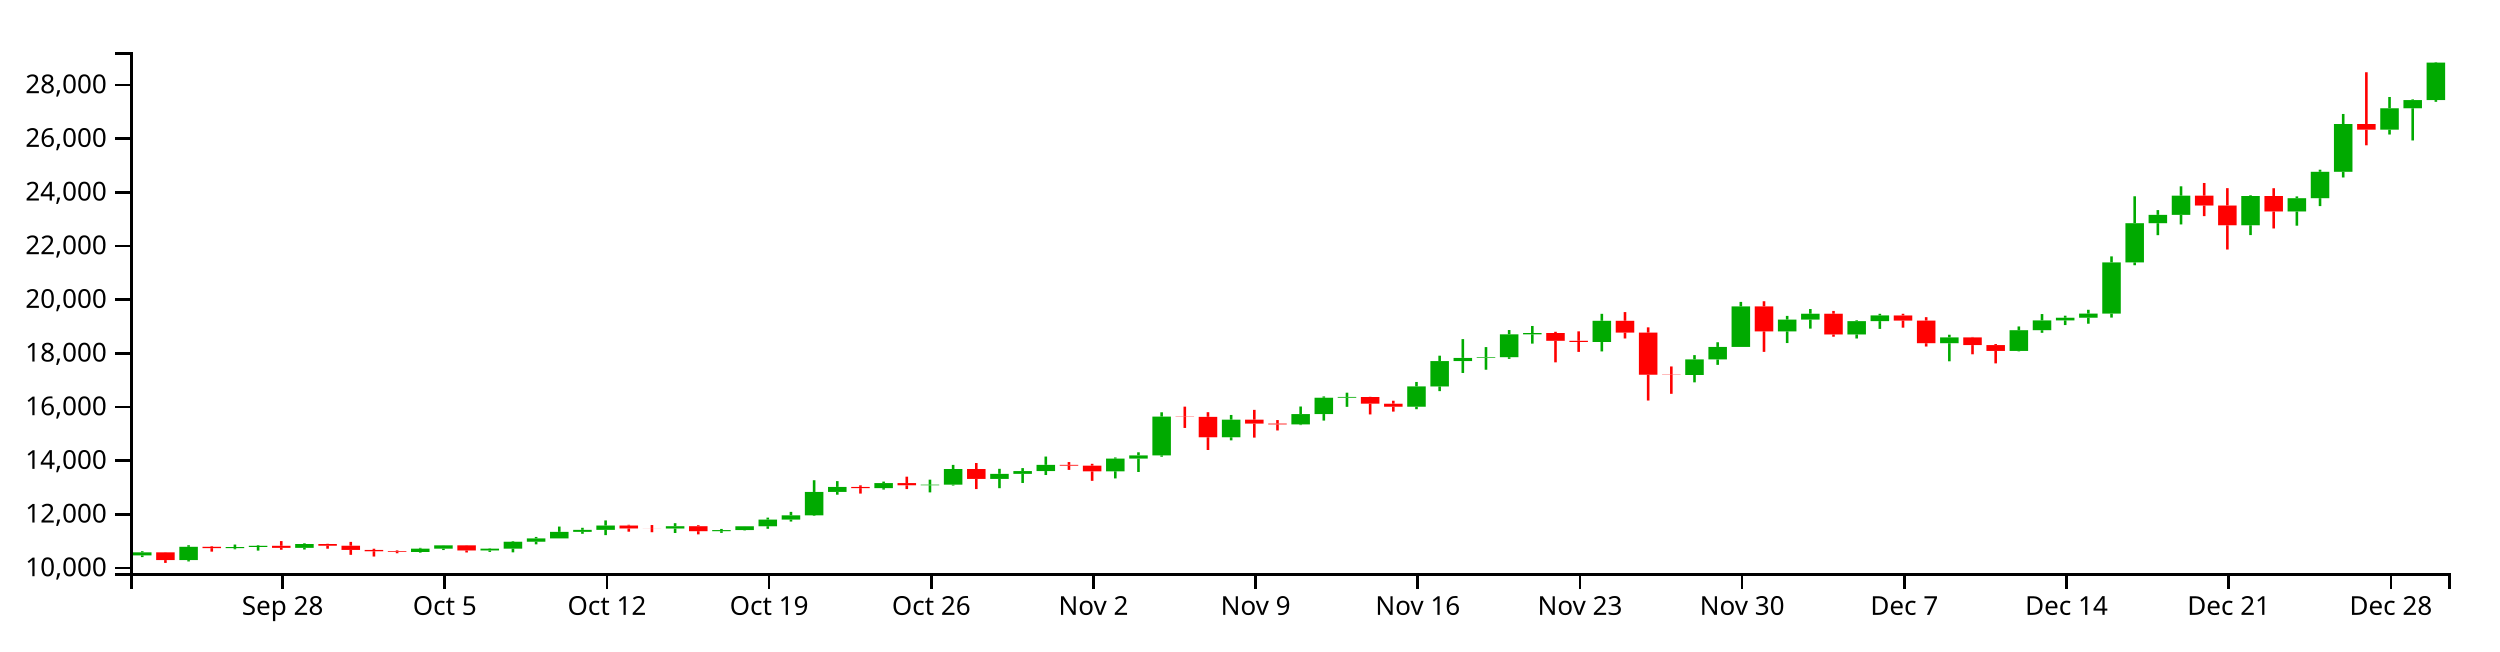
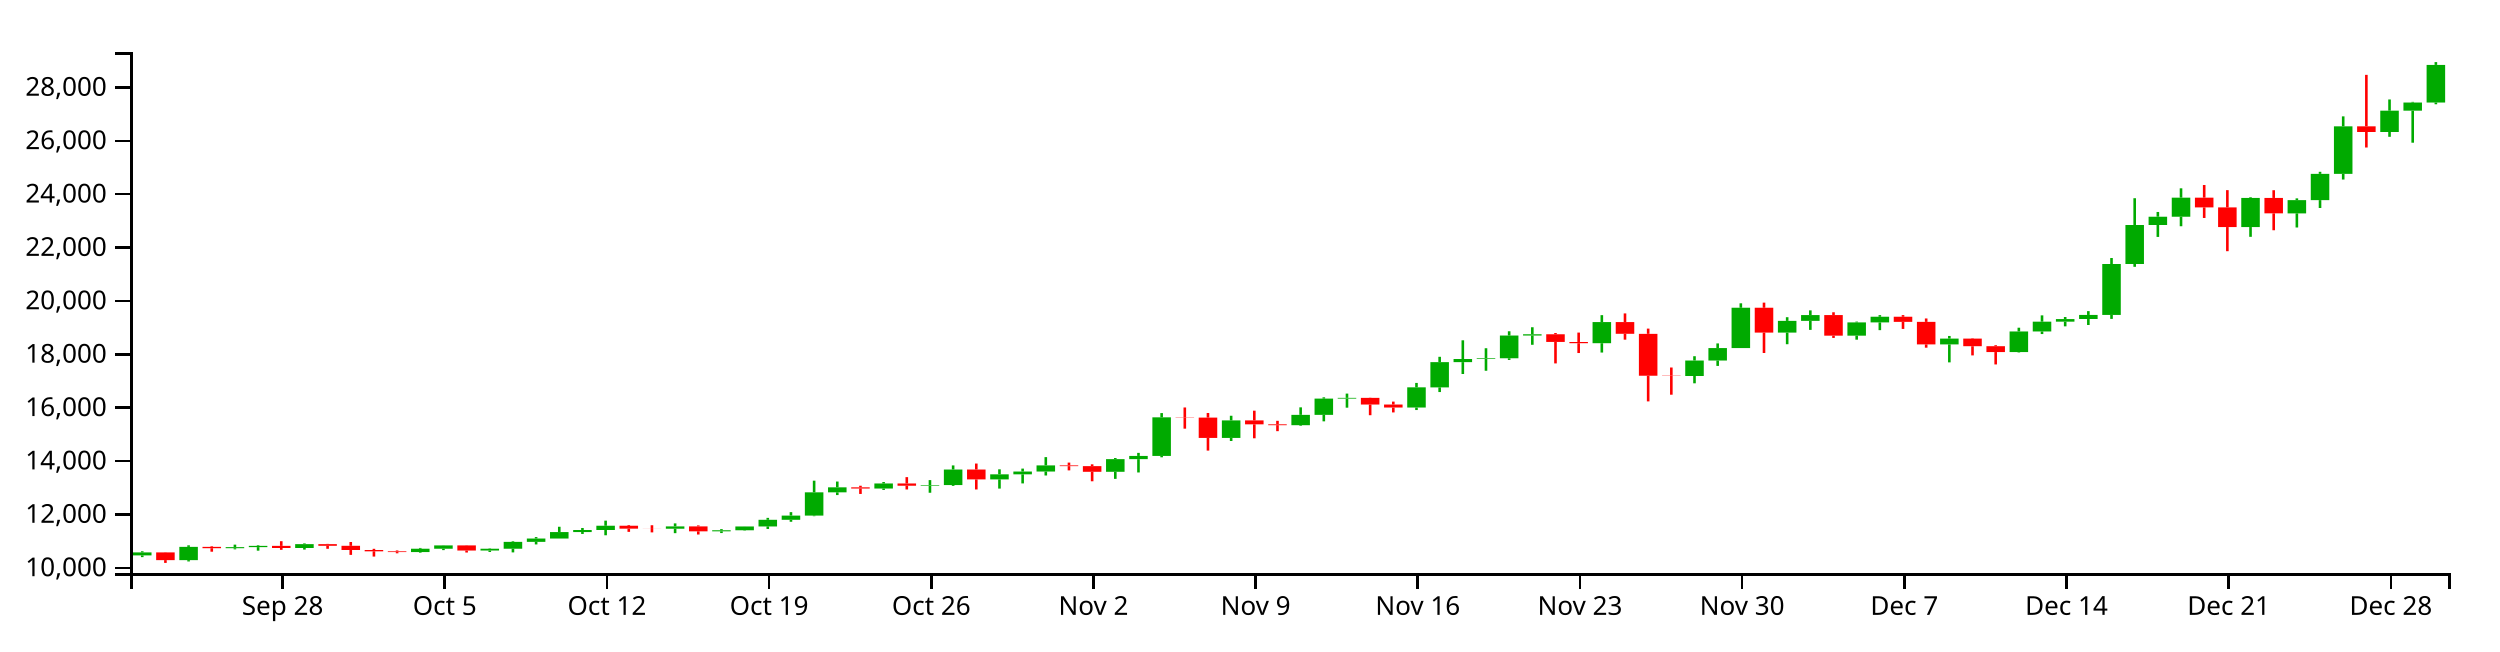
<svg xmlns="http://www.w3.org/2000/svg" version="1.1" width="960" height="250">
  <g transform="translate(50,20)">
    <style>.axis path,.axis line{fill:none;stroke:#000;shape-rendering:crispEdges;}path.candle{stroke:#000000;}path.candle.body{stroke-width:0;}path.candle.up{fill:#00AA00;stroke:#00AA00;}path.candle.down{fill:#FF0000;stroke:#FF0000;}</style>
    <g class="candlestick">
      <g class="data">
-         <path class="candle body up" d="M 1.068 193.265 l 7.117 0 L 8.185 192.106 l -7.117 0 L 1.068 193.265 M 18.86 195.076 l 7.117 0 L 25.978 189.977 l -7.117 0 L 18.86 195.076 M 36.653 190.489 l 7.117 0 L 43.77 190.056 l -7.117 0 L 36.653 190.489 M 45.55 190.056 l 7.117 0 L 52.667 189.586 l -7.117 0 L 45.55 190.056 M 63.343 190.391 l 7.117 0 L 70.46 188.903 l -7.117 0 L 63.343 190.391 M 107.825 191.978 l 7.117 0 L 114.942 190.695 l -7.117 0 L 107.825 191.978 M 116.721 190.695 l 7.117 0 L 123.838 189.401 l -7.117 0 L 116.721 190.695 M 134.514 191.385 l 7.117 0 L 141.631 190.697 l -7.117 0 L 134.514 191.385 M 143.411 190.697 l 7.117 0 L 150.528 188.026 l -7.117 0 L 143.411 190.697 M 152.307 188.028 l 7.117 0 L 159.424 186.738 l -7.117 0 L 152.307 188.028 M 161.204 186.738 l 7.117 0 L 168.321 184.238 l -7.117 0 L 161.204 186.738 M 170.1 184.238 l 7.117 0 L 177.217 183.457 l -7.117 0 L 170.1 184.238 M 178.996 183.457 l 7.117 0 L 186.114 181.816 l -7.117 0 L 178.996 183.457 M 205.686 182.954 l 7.117 0 L 212.803 182.055 l -7.117 0 L 205.686 182.954 M 223.479 183.97 l 7.117 0 L 230.596 183.548 l -7.117 0 L 223.479 183.97 M 232.375 183.547 l 7.117 0 L 239.492 182.075 l -7.117 0 L 232.375 183.547 M 241.271 182.075 l 7.117 0 L 248.389 179.516 l -7.117 0 L 241.271 182.075 M 250.168 179.516 l 7.117 0 L 257.285 177.883 l -7.117 0 L 250.168 179.516 M 259.064 177.883 l 7.117 0 L 266.182 168.908 l -7.117 0 L 259.064 177.883 M 267.961 168.91 l 7.117 0 L 275.078 166.976 l -7.117 0 L 267.961 168.91 M 285.754 167.444 l 7.117 0 L 292.871 165.5 l -7.117 0 L 285.754 167.444 M 303.547 166.346 l 7.117 0 L 310.664 166.114 l -7.117 0 L 303.547 166.346 M 312.443 166.114 l 7.117 0 L 319.56 160.096 l -7.117 0 L 312.443 166.114 M 330.236 163.906 l 7.117 0 L 337.353 161.956 l -7.117 0 L 330.236 163.906 M 339.132 161.956 l 7.117 0 L 346.25 160.88 l -7.117 0 L 339.132 161.956 M 348.029 160.88 l 7.117 0 L 355.146 158.501 l -7.117 0 L 348.029 160.88 M 374.718 160.988 l 7.117 0 L 381.835 156.105 l -7.117 0 L 374.718 160.988 M 383.615 156.105 l 7.117 0 L 390.732 154.863 l -7.117 0 L 383.615 156.105 M 392.511 154.863 l 7.117 0 L 399.628 139.963 l -7.117 0 L 392.511 154.863 M 419.2 147.915 l 7.117 0 L 426.317 141.148 l -7.117 0 L 419.2 147.915 M 445.89 142.981 l 7.117 0 L 453.007 138.993 l -7.117 0 L 445.89 142.981 M 454.786 138.992 l 7.117 0 L 461.903 132.732 l -7.117 0 L 454.786 138.992 M 463.683 132.732 l 7.117 0 L 470.8 132.434 l -7.117 0 L 463.683 132.732 M 490.372 136.182 l 7.117 0 L 497.489 128.386 l -7.117 0 L 490.372 136.182 M 499.268 128.391 l 7.117 0 L 506.385 118.64 l -7.117 0 L 499.268 128.391 M 508.165 118.64 l 7.117 0 L 515.282 117.438 l -7.117 0 L 508.165 118.64 M 517.061 117.421 l 7.117 0 L 524.178 117.162 l -7.117 0 L 517.061 117.421 M 525.958 117.163 l 7.117 0 L 533.075 108.375 l -7.117 0 L 525.958 117.163 M 534.854 108.375 l 7.117 0 L 541.971 107.879 l -7.117 0 L 534.854 108.375 M 561.543 111.339 l 7.117 0 L 568.661 103.178 l -7.117 0 L 561.543 111.339 M 597.129 123.997 l 7.117 0 L 604.246 118.017 l -7.117 0 L 597.129 123.997 M 606.026 118.017 l 7.117 0 L 613.143 113.225 l -7.117 0 L 606.026 118.017 M 614.922 113.224 l 7.117 0 L 622.039 97.656 l -7.117 0 L 614.922 113.224 M 632.715 107.248 l 7.117 0 L 639.832 102.724 l -7.117 0 L 632.715 107.248 M 641.611 102.724 l 7.117 0 L 648.729 100.479 l -7.117 0 L 641.611 102.724 M 659.404 108.428 l 7.117 0 L 666.521 103.305 l -7.117 0 L 659.404 108.428 M 668.301 103.305 l 7.117 0 L 675.418 101.123 l -7.117 0 L 668.301 103.305 M 694.99 111.791 l 7.117 0 L 702.107 109.553 l -7.117 0 L 694.99 111.791 M 721.679 114.754 l 7.117 0 L 728.796 106.798 l -7.117 0 L 721.679 114.754 M 730.576 106.798 l 7.117 0 L 737.693 103.023 l -7.117 0 L 730.576 106.798 M 739.472 103.023 l 7.117 0 L 746.589 102.012 l -7.117 0 L 739.472 103.023 M 748.369 102.006 l 7.117 0 L 755.486 100.433 l -7.117 0 L 748.369 102.006 M 757.265 100.433 l 7.117 0 L 764.382 80.761 l -7.117 0 L 757.265 100.433 M 766.162 80.761 l 7.117 0 L 773.279 65.7 l -7.117 0 L 766.162 80.761 M 775.058 65.7 l 7.117 0 L 782.175 62.504 l -7.117 0 L 775.058 65.7 M 783.954 62.504 l 7.117 0 L 791.072 55.144 l -7.117 0 L 783.954 62.504 M 810.644 66.496 l 7.117 0 L 817.761 55.256 l -7.117 0 L 810.644 66.496 M 828.437 61.215 l 7.117 0 L 835.554 56.096 l -7.117 0 L 828.437 61.215 M 837.333 56.098 l 7.117 0 L 844.45 45.965 l -7.117 0 L 837.333 56.098 M 846.23 45.965 l 7.117 0 L 853.347 27.614 l -7.117 0 L 846.23 45.965 M 864.022 29.797 l 7.117 0 L 871.14 21.575 l -7.117 0 L 864.022 29.797 M 872.919 21.575 l 7.117 0 L 880.036 18.426 l -7.117 0 L 872.919 21.575 M 881.815 18.426 l 7.117 0 L 888.932 4.038 l -7.117 0 L 881.815 18.426" />
-         <path class="candle body down" d="M 9.964 192.106 l 7.117 0 L 17.081 195.076 l -7.117 0 L 9.964 192.106 M 27.757 189.976 l 7.117 0 L 34.874 190.488 l -7.117 0 L 27.757 189.976 M 54.446 189.586 l 7.117 0 L 61.563 190.391 l -7.117 0 L 54.446 189.586 M 72.239 188.902 l 7.117 0 L 79.356 189.562 l -7.117 0 L 72.239 188.902 M 81.136 189.562 l 7.117 0 L 88.253 191.184 l -7.117 0 L 81.136 189.562 M 90.032 191.184 l 7.117 0 L 97.149 191.686 l -7.117 0 L 90.032 191.184 M 98.928 191.686 l 7.117 0 L 106.046 191.978 l -7.117 0 L 98.928 191.686 M 125.618 189.401 l 7.117 0 L 132.735 191.385 l -7.117 0 L 125.618 189.401 M 187.893 181.816 l 7.117 0 L 195.01 182.926 l -7.117 0 L 187.893 181.816 M 196.789 182.926 l 7.117 0 L 203.906 182.954 l -7.117 0 L 196.789 182.926 M 214.582 182.055 l 7.117 0 L 221.699 183.969 l -7.117 0 L 214.582 182.055 M 276.857 166.972 l 7.117 0 L 283.974 167.444 l -7.117 0 L 276.857 166.972 M 294.65 165.5 l 7.117 0 L 301.767 166.354 l -7.117 0 L 294.65 165.5 M 321.339 160.096 l 7.117 0 L 328.457 163.906 l -7.117 0 L 321.339 160.096 M 356.925 158.501 l 7.117 0 L 364.042 158.805 l -7.117 0 L 356.925 158.501 M 365.822 158.805 l 7.117 0 L 372.939 160.991 l -7.117 0 L 365.822 158.805 M 401.407 139.963 l 7.117 0 L 408.525 140.067 l -7.117 0 L 401.407 139.963 M 410.304 140.067 l 7.117 0 L 417.421 147.915 l -7.117 0 L 410.304 140.067 M 428.097 141.148 l 7.117 0 L 435.214 142.659 l -7.117 0 L 428.097 141.148 M 436.993 142.659 l 7.117 0 L 444.11 142.981 l -7.117 0 L 436.993 142.659 M 472.579 132.441 l 7.117 0 L 479.696 135.013 l -7.117 0 L 472.579 132.441 M 481.475 135.022 l 7.117 0 L 488.593 136.182 l -7.117 0 L 481.475 135.022 M 543.75 107.879 l 7.117 0 L 550.868 110.86 l -7.117 0 L 543.75 107.879 M 552.647 110.866 l 7.117 0 L 559.764 111.339 l -7.117 0 L 552.647 110.866 M 570.44 103.178 l 7.117 0 L 577.557 107.721 l -7.117 0 L 570.44 103.178 M 579.336 107.724 l 7.117 0 L 586.453 123.895 l -7.117 0 L 579.336 107.724 M 588.233 123.895 l 7.117 0 L 595.35 123.997 l -7.117 0 L 588.233 123.895 M 623.818 97.656 l 7.117 0 L 630.936 107.248 l -7.117 0 L 623.818 97.656 M 650.508 100.475 l 7.117 0 L 657.625 108.428 l -7.117 0 L 650.508 100.475 M 677.197 101.131 l 7.117 0 L 684.314 103.107 l -7.117 0 L 677.197 101.131 M 686.094 103.107 l 7.117 0 L 693.211 111.791 l -7.117 0 L 686.094 103.107 M 703.886 109.553 l 7.117 0 L 711.004 112.507 l -7.117 0 L 703.886 109.553 M 712.783 112.505 l 7.117 0 L 719.9 114.754 l -7.117 0 L 712.783 112.505 M 792.851 55.144 l 7.117 0 L 799.968 58.916 l -7.117 0 L 792.851 55.144 M 801.747 58.916 l 7.117 0 L 808.864 66.498 l -7.117 0 L 801.747 58.916 M 819.54 55.256 l 7.117 0 L 826.657 61.212 l -7.117 0 L 819.54 55.256 M 855.126 27.614 l 7.117 0 L 862.243 29.795 l -7.117 0 L 855.126 27.614" />
+         <path class="candle body up" d="M 1.068 193.28 l 7.117 0 L 8.185 192.128 l -7.117 0 L 1.068 193.28 M 18.86 195.081 l 7.117 0 L 25.978 190.009 l -7.117 0 L 18.86 195.081 M 36.653 190.519 l 7.117 0 L 43.77 190.089 l -7.117 0 L 36.653 190.519 M 45.55 190.089 l 7.117 0 L 52.667 189.621 l -7.117 0 L 45.55 190.089 M 63.343 190.422 l 7.117 0 L 70.46 188.942 l -7.117 0 L 63.343 190.422 M 107.825 192 l 7.117 0 L 114.942 190.724 l -7.117 0 L 107.825 192 M 116.721 190.724 l 7.117 0 L 123.838 189.437 l -7.117 0 L 116.721 190.724 M 134.514 191.41 l 7.117 0 L 141.631 190.726 l -7.117 0 L 134.514 191.41 M 143.411 190.726 l 7.117 0 L 150.528 188.07 l -7.117 0 L 143.411 190.726 M 152.307 188.071 l 7.117 0 L 159.424 186.788 l -7.117 0 L 152.307 188.071 M 161.204 186.788 l 7.117 0 L 168.321 184.302 l -7.117 0 L 161.204 186.788 M 170.1 184.302 l 7.117 0 L 177.217 183.525 l -7.117 0 L 170.1 184.302 M 178.996 183.525 l 7.117 0 L 186.114 181.893 l -7.117 0 L 178.996 183.525 M 205.686 183.024 l 7.117 0 L 212.803 182.13 l -7.117 0 L 205.686 183.024 M 223.479 184.035 l 7.117 0 L 230.596 183.615 l -7.117 0 L 223.479 184.035 M 232.375 183.614 l 7.117 0 L 239.492 182.15 l -7.117 0 L 232.375 183.614 M 241.271 182.15 l 7.117 0 L 248.389 179.605 l -7.117 0 L 241.271 182.15 M 250.168 179.605 l 7.117 0 L 257.285 177.98 l -7.117 0 L 250.168 179.605 M 259.064 177.98 l 7.117 0 L 266.182 169.054 l -7.117 0 L 259.064 177.98 M 267.961 169.056 l 7.117 0 L 275.078 167.131 l -7.117 0 L 267.961 169.056 M 285.754 167.597 l 7.117 0 L 292.871 165.663 l -7.117 0 L 285.754 167.597 M 303.547 166.505 l 7.117 0 L 310.664 166.274 l -7.117 0 L 303.547 166.505 M 312.443 166.274 l 7.117 0 L 319.56 160.288 l -7.117 0 L 312.443 166.274 M 330.236 164.078 l 7.117 0 L 337.353 162.138 l -7.117 0 L 330.236 164.078 M 339.132 162.138 l 7.117 0 L 346.25 161.068 l -7.117 0 L 339.132 162.138 M 348.029 161.068 l 7.117 0 L 355.146 158.702 l -7.117 0 L 348.029 161.068 M 374.718 161.175 l 7.117 0 L 381.835 156.318 l -7.117 0 L 374.718 161.175 M 383.615 156.318 l 7.117 0 L 390.732 155.083 l -7.117 0 L 383.615 156.318 M 392.511 155.083 l 7.117 0 L 399.628 140.263 l -7.117 0 L 392.511 155.083 M 419.2 148.173 l 7.117 0 L 426.317 141.441 l -7.117 0 L 419.2 148.173 M 445.89 143.264 l 7.117 0 L 453.007 139.297 l -7.117 0 L 445.89 143.264 M 454.786 139.297 l 7.117 0 L 461.903 133.07 l -7.117 0 L 454.786 139.297 M 463.683 133.07 l 7.117 0 L 470.8 132.774 l -7.117 0 L 463.683 133.07 M 490.372 136.502 l 7.117 0 L 497.489 128.748 l -7.117 0 L 490.372 136.502 M 499.268 128.753 l 7.117 0 L 506.385 119.054 l -7.117 0 L 499.268 128.753 M 508.165 119.054 l 7.117 0 L 515.282 117.857 l -7.117 0 L 508.165 119.054 M 517.061 117.841 l 7.117 0 L 524.178 117.584 l -7.117 0 L 517.061 117.841 M 525.958 117.584 l 7.117 0 L 533.075 108.843 l -7.117 0 L 525.958 117.584 M 534.854 108.843 l 7.117 0 L 541.971 108.349 l -7.117 0 L 534.854 108.843 M 561.543 111.791 l 7.117 0 L 568.661 103.674 l -7.117 0 L 561.543 111.791 M 597.129 124.382 l 7.117 0 L 604.246 118.434 l -7.117 0 L 597.129 124.382 M 606.026 118.434 l 7.117 0 L 613.143 113.667 l -7.117 0 L 606.026 118.434 M 614.922 113.667 l 7.117 0 L 622.039 98.181 l -7.117 0 L 614.922 113.667 M 632.715 107.722 l 7.117 0 L 639.832 103.222 l -7.117 0 L 632.715 107.722 M 641.611 103.222 l 7.117 0 L 648.729 100.989 l -7.117 0 L 641.611 103.222 M 659.404 108.896 l 7.117 0 L 666.521 103.8 l -7.117 0 L 659.404 108.896 M 668.301 103.8 l 7.117 0 L 675.418 101.63 l -7.117 0 L 668.301 103.8 M 694.99 112.241 l 7.117 0 L 702.107 110.015 l -7.117 0 L 694.99 112.241 M 721.679 115.188 l 7.117 0 L 728.796 107.274 l -7.117 0 L 721.679 115.188 M 730.576 107.274 l 7.117 0 L 737.693 103.52 l -7.117 0 L 730.576 107.274 M 739.472 103.52 l 7.117 0 L 746.589 102.514 l -7.117 0 L 739.472 103.52 M 748.369 102.508 l 7.117 0 L 755.486 100.943 l -7.117 0 L 748.369 102.508 M 757.265 100.943 l 7.117 0 L 764.382 81.376 l -7.117 0 L 757.265 100.943 M 766.162 81.376 l 7.117 0 L 773.279 66.396 l -7.117 0 L 766.162 81.376 M 775.058 66.396 l 7.117 0 L 782.175 63.216 l -7.117 0 L 775.058 66.396 M 783.954 63.216 l 7.117 0 L 791.072 55.896 l -7.117 0 L 783.954 63.216 M 810.644 67.188 l 7.117 0 L 817.761 56.007 l -7.117 0 L 810.644 67.188 M 828.437 61.935 l 7.117 0 L 835.554 56.843 l -7.117 0 L 828.437 61.935 M 837.333 56.845 l 7.117 0 L 844.45 46.765 l -7.117 0 L 837.333 56.845 M 846.23 46.765 l 7.117 0 L 853.347 28.512 l -7.117 0 L 846.23 46.765 M 864.022 30.684 l 7.117 0 L 871.14 22.506 l -7.117 0 L 864.022 30.684 M 872.919 22.506 l 7.117 0 L 880.036 19.374 l -7.117 0 L 872.919 22.506 M 881.815 19.374 l 7.117 0 L 888.932 4.922 l -7.117 0 L 881.815 19.374" />
+         <path class="candle body down" d="M 9.964 192.128 l 7.117 0 L 17.081 195.081 l -7.117 0 L 9.964 192.128 M 27.757 190.009 l 7.117 0 L 34.874 190.518 l -7.117 0 L 27.757 190.009 M 54.446 189.621 l 7.117 0 L 61.563 190.421 l -7.117 0 L 54.446 189.621 M 72.239 188.941 l 7.117 0 L 79.356 189.597 l -7.117 0 L 72.239 188.941 M 81.136 189.597 l 7.117 0 L 88.253 191.211 l -7.117 0 L 81.136 189.597 M 90.032 191.211 l 7.117 0 L 97.149 191.71 l -7.117 0 L 90.032 191.211 M 98.928 191.71 l 7.117 0 L 106.046 192 l -7.117 0 L 98.928 191.71 M 125.618 189.437 l 7.117 0 L 132.735 191.41 l -7.117 0 L 125.618 189.437 M 187.893 181.893 l 7.117 0 L 195.01 182.997 l -7.117 0 L 187.893 181.893 M 196.789 182.996 l 7.117 0 L 203.906 183.024 l -7.117 0 L 196.789 182.996 M 214.582 182.13 l 7.117 0 L 221.699 184.034 l -7.117 0 L 214.582 182.13 M 276.857 167.128 l 7.117 0 L 283.974 167.597 l -7.117 0 L 276.857 167.128 M 294.65 165.663 l 7.117 0 L 301.767 166.513 l -7.117 0 L 294.65 165.663 M 321.339 160.288 l 7.117 0 L 328.457 164.078 l -7.117 0 L 321.339 160.288 M 356.925 158.702 l 7.117 0 L 364.042 159.004 l -7.117 0 L 356.925 158.702 M 365.822 159.004 l 7.117 0 L 372.939 161.178 l -7.117 0 L 365.822 159.004 M 401.407 140.263 l 7.117 0 L 408.525 140.367 l -7.117 0 L 401.407 140.263 M 410.304 140.366 l 7.117 0 L 417.421 148.173 l -7.117 0 L 410.304 140.366 M 428.097 141.441 l 7.117 0 L 435.214 142.944 l -7.117 0 L 428.097 141.441 M 436.993 142.944 l 7.117 0 L 444.11 143.264 l -7.117 0 L 436.993 142.944 M 472.579 132.781 l 7.117 0 L 479.696 135.339 l -7.117 0 L 472.579 132.781 M 481.475 135.348 l 7.117 0 L 488.593 136.502 l -7.117 0 L 481.475 135.348 M 543.75 108.349 l 7.117 0 L 550.868 111.315 l -7.117 0 L 543.75 108.349 M 552.647 111.321 l 7.117 0 L 559.764 111.791 l -7.117 0 L 552.647 111.321 M 570.44 103.674 l 7.117 0 L 577.557 108.192 l -7.117 0 L 570.44 103.674 M 579.336 108.195 l 7.117 0 L 586.453 124.28 l -7.117 0 L 579.336 108.195 M 588.233 124.28 l 7.117 0 L 595.35 124.382 l -7.117 0 L 588.233 124.28 M 623.818 98.181 l 7.117 0 L 630.936 107.722 l -7.117 0 L 623.818 98.181 M 650.508 100.985 l 7.117 0 L 657.625 108.895 l -7.117 0 L 650.508 100.985 M 677.197 101.637 l 7.117 0 L 684.314 103.603 l -7.117 0 L 677.197 101.637 M 686.094 103.603 l 7.117 0 L 693.211 112.241 l -7.117 0 L 686.094 103.603 M 703.886 110.015 l 7.117 0 L 711.004 112.953 l -7.117 0 L 703.886 110.015 M 712.783 112.951 l 7.117 0 L 719.9 115.188 l -7.117 0 L 712.783 112.951 M 792.851 55.896 l 7.117 0 L 799.968 59.648 l -7.117 0 L 792.851 55.896 M 801.747 59.648 l 7.117 0 L 808.864 67.19 l -7.117 0 L 801.747 59.648 M 819.54 56.007 l 7.117 0 L 826.657 61.931 l -7.117 0 L 819.54 56.007 M 855.126 28.512 l 7.117 0 L 862.243 30.683 l -7.117 0 L 855.126 28.512" />
        <path class="candle body equal" />
-         <path class="candle wick up" d="M 4.626 191.662 L 4.626 192.106 M 4.626 193.265 L 4.626 193.926 M 22.419 189.369 L 22.419 189.977 M 22.419 195.076 L 22.419 195.596 M 40.212 189.105 L 40.212 190.056 M 40.212 190.489 L 40.212 190.921 M 49.108 189.331 L 49.108 189.586 M 49.108 190.056 L 49.108 191.435 M 66.901 188.624 L 66.901 188.903 M 66.901 190.391 L 66.901 191.012 M 111.383 190.383 L 111.383 190.695 M 111.383 191.978 L 111.383 192.227 M 120.28 189.341 L 120.28 189.401 M 120.28 190.695 L 120.28 191.22 M 138.073 190.538 L 138.073 190.697 M 138.073 191.385 L 138.073 191.936 M 146.969 187.775 L 146.969 188.026 M 146.969 190.697 L 146.969 192.098 M 155.866 186.181 L 155.866 186.738 M 155.866 188.028 L 155.866 189.022 M 164.762 182.2 L 164.762 184.238 M 164.762 186.738 L 164.762 186.739 M 173.659 182.674 L 173.659 183.457 M 173.659 184.238 L 173.659 184.982 M 182.555 179.84 L 182.555 181.816 M 182.555 183.457 L 182.555 185.487 M 209.244 180.898 L 209.244 182.055 M 209.244 182.954 L 209.244 184.675 M 227.037 183.113 L 227.037 183.548 M 227.037 183.97 L 227.037 184.632 M 235.934 182.056 L 235.934 182.075 M 235.934 183.547 L 235.934 183.692 M 244.83 178.769 L 244.83 179.516 M 244.83 182.075 L 244.83 183.056 M 253.727 176.56 L 253.727 177.883 M 253.727 179.516 L 253.727 180.278 M 262.623 164.408 L 262.623 168.908 M 262.623 177.883 L 262.623 178.12 M 271.519 164.745 L 271.519 166.976 M 271.519 168.91 L 271.519 169.968 M 289.312 164.933 L 289.312 165.5 M 289.312 167.444 L 289.312 167.991 M 307.105 164.191 L 307.105 166.114 M 307.105 166.346 L 307.105 169.073 M 316.002 158.518 L 316.002 160.096 M 316.002 166.114 L 316.002 166.447 M 333.794 160.027 L 333.794 161.956 M 333.794 163.906 L 333.794 167.468 M 342.691 159.748 L 342.691 160.88 M 342.691 161.956 L 342.691 165.466 M 351.587 155.317 L 351.587 158.501 M 351.587 160.88 L 351.587 162.411 M 378.277 155.666 L 378.277 156.105 M 378.277 160.988 L 378.277 163.715 M 387.173 153.678 L 387.173 154.863 M 387.173 156.105 L 387.173 161.242 M 396.07 138.315 L 396.07 139.963 M 396.07 154.863 L 396.07 155.383 M 422.759 139.345 L 422.759 141.148 M 422.759 147.915 L 422.759 149.094 M 449.448 136.1 L 449.448 138.993 M 449.448 142.981 L 449.448 143.233 M 458.345 132.228 L 458.345 132.732 M 458.345 138.992 L 458.345 141.503 M 467.241 130.793 L 467.241 132.434 M 467.241 132.732 L 467.241 136.23 M 493.93 126.671 L 493.93 128.386 M 493.93 136.182 L 493.93 137.14 M 502.827 116.585 L 502.827 118.64 M 502.827 128.391 L 502.827 130.195 M 511.723 110.216 L 511.723 117.438 M 511.723 118.64 L 511.723 123.225 M 520.62 113.278 L 520.62 117.162 M 520.62 117.421 L 520.62 121.976 M 529.516 106.731 L 529.516 108.375 M 529.516 117.163 L 529.516 117.809 M 538.413 105.178 L 538.413 107.879 M 538.413 108.375 L 538.413 111.951 M 565.102 100.509 L 565.102 103.178 M 565.102 111.339 L 565.102 114.945 M 600.688 116.362 L 600.688 118.017 M 600.688 123.997 L 600.688 126.82 M 609.584 111.421 L 609.584 113.225 M 609.584 118.017 L 609.584 120.108 M 618.481 95.932 L 618.481 97.656 M 618.481 113.224 L 618.481 113.225 M 636.273 101.303 L 636.273 102.724 M 636.273 107.248 L 636.273 111.73 M 645.17 98.665 L 645.17 100.479 M 645.17 102.724 L 645.17 106.195 M 662.963 103.003 L 662.963 103.305 M 662.963 108.428 L 662.963 109.979 M 671.859 100.499 L 671.859 101.123 M 671.859 103.305 L 671.859 106.3 M 698.549 108.54 L 698.549 109.553 M 698.549 111.791 L 698.549 118.737 M 725.238 105.356 L 725.238 106.798 M 725.238 114.754 L 725.238 114.917 M 734.134 100.592 L 734.134 103.023 M 734.134 106.798 L 734.134 107.803 M 743.031 101.23 L 743.031 102.012 M 743.031 103.023 L 743.031 104.827 M 751.927 98.953 L 751.927 100.433 M 751.927 102.006 L 751.927 104.311 M 760.824 78.448 L 760.824 80.761 M 760.824 100.433 L 760.824 101.956 M 769.72 55.367 L 769.72 65.7 M 769.72 80.761 L 769.72 81.848 M 778.617 60.672 L 778.617 62.504 M 778.617 65.7 L 778.617 70.308 M 787.513 51.539 L 787.513 55.144 M 787.513 62.504 L 787.513 66.186 M 814.202 54.984 L 814.202 55.256 M 814.202 66.496 L 814.202 70.273 M 831.995 55.424 L 831.995 56.096 M 831.995 61.215 L 831.995 66.666 M 840.892 45.167 L 840.892 45.965 M 840.892 56.098 L 840.892 59.142 M 849.788 23.764 L 849.788 27.614 M 849.788 45.965 L 849.788 48.154 M 867.581 17.242 L 867.581 21.575 M 867.581 29.797 L 867.581 31.657 M 876.477 18.169 L 876.477 18.426 M 876.477 21.575 L 876.477 33.934 M 885.374 3.846 L 885.374 4.038 M 885.374 18.426 L 885.374 19.096" style="stroke-width: 1px;" />
-         <path class="candle wick down" d="M 13.523 192.029 L 13.523 192.106 M 13.523 195.076 L 13.523 196.154 M 31.315 189.727 L 31.315 189.976 M 31.315 190.488 L 31.315 191.832 M 58.005 187.775 L 58.005 189.586 M 58.005 190.391 L 58.005 191.113 M 75.798 188.812 L 75.798 188.902 M 75.798 189.562 L 75.798 190.71 M 84.694 188.084 L 84.694 189.562 M 84.694 191.184 L 84.694 193.061 M 93.591 190.715 L 93.591 191.184 M 93.591 191.686 L 93.591 193.71 M 102.487 191.345 L 102.487 191.686 M 102.487 191.978 L 102.487 192.448 M 129.176 189.32 L 129.176 189.401 M 129.176 191.385 L 129.176 192.154 M 191.451 181.52 L 191.451 181.816 M 191.451 182.926 L 191.451 184.168 M 200.348 181.613 L 200.348 182.926 M 200.348 182.954 L 200.348 184.374 M 218.141 181.683 L 218.141 182.055 M 218.141 183.969 L 218.141 185.199 M 280.416 166.366 L 280.416 166.972 M 280.416 167.444 L 280.416 169.536 M 298.209 163.045 L 298.209 165.5 M 298.209 166.354 L 298.209 167.805 M 324.898 157.795 L 324.898 160.096 M 324.898 163.906 L 324.898 167.805 M 360.484 157.429 L 360.484 158.501 M 360.484 158.805 L 360.484 160.438 M 369.38 158.099 L 369.38 158.805 M 369.38 160.991 L 369.38 164.641 M 404.966 136.151 L 404.966 139.963 M 404.966 140.067 L 404.966 144.333 M 413.862 138.279 L 413.862 140.067 M 413.862 147.915 L 413.862 152.8 M 431.655 137.388 L 431.655 141.148 M 431.655 142.659 L 431.655 148.047 M 440.552 141.303 L 440.552 142.659 M 440.552 142.981 L 440.552 145.296 M 476.138 132.37 L 476.138 132.441 M 476.138 135.013 L 476.138 139.139 M 485.034 133.884 L 485.034 135.022 M 485.034 136.182 L 485.034 138.06 M 547.309 107.403 L 547.309 107.879 M 547.309 110.86 L 547.309 119.14 M 556.206 107.238 L 556.206 110.866 M 556.206 111.339 L 556.206 115.131 M 573.998 99.837 L 573.998 103.178 M 573.998 107.721 L 573.998 109.976 M 582.895 105.702 L 582.895 107.724 M 582.895 123.895 L 582.895 133.802 M 591.791 120.719 L 591.791 123.895 M 591.791 123.997 L 591.791 131.225 M 627.377 95.676 L 627.377 97.656 M 627.377 107.248 L 627.377 115.119 M 654.066 99.396 L 654.066 100.475 M 654.066 108.428 L 654.066 109.306 M 680.756 100.489 L 680.756 101.131 M 680.756 103.107 L 680.756 105.827 M 689.652 101.788 L 689.652 103.107 M 689.652 111.791 L 689.652 113.07 M 707.445 109.388 L 707.445 109.553 M 707.445 112.507 L 707.445 116.047 M 716.341 112.114 L 716.341 112.505 M 716.341 114.754 L 716.341 119.537 M 796.409 50.266 L 796.409 55.144 M 796.409 58.916 L 796.409 62.992 M 805.306 52.247 L 805.306 58.916 M 805.306 66.498 L 805.306 75.82 M 823.099 52.276 L 823.099 55.256 M 823.099 61.212 L 823.099 67.732 M 858.685 7.741 L 858.685 27.614 M 858.685 29.795 L 858.685 35.789" style="stroke-width: 1px;" />
+         <path class="candle wick up" d="M 4.626 191.686 L 4.626 192.128 M 4.626 193.28 L 4.626 193.938 M 22.419 189.406 L 22.419 190.009 M 22.419 195.081 L 22.419 195.599 M 40.212 189.142 L 40.212 190.089 M 40.212 190.519 L 40.212 190.949 M 49.108 189.367 L 49.108 189.621 M 49.108 190.089 L 49.108 191.46 M 66.901 188.665 L 66.901 188.942 M 66.901 190.422 L 66.901 191.039 M 111.383 190.414 L 111.383 190.724 M 111.383 192 L 111.383 192.248 M 120.28 189.377 L 120.28 189.437 M 120.28 190.724 L 120.28 191.246 M 138.073 190.568 L 138.073 190.726 M 138.073 191.41 L 138.073 191.958 M 146.969 187.819 L 146.969 188.07 M 146.969 190.726 L 146.969 192.12 M 155.866 186.234 L 155.866 186.788 M 155.866 188.071 L 155.866 189.06 M 164.762 182.275 L 164.762 184.302 M 164.762 186.788 L 164.762 186.789 M 173.659 182.746 L 173.659 183.525 M 173.659 184.302 L 173.659 185.042 M 182.555 179.927 L 182.555 181.893 M 182.555 183.525 L 182.555 185.544 M 209.244 180.98 L 209.244 182.13 M 209.244 183.024 L 209.244 184.736 M 227.037 183.182 L 227.037 183.615 M 227.037 184.035 L 227.037 184.693 M 235.934 182.131 L 235.934 182.15 M 235.934 183.614 L 235.934 183.758 M 244.83 178.862 L 244.83 179.605 M 244.83 182.15 L 244.83 183.126 M 253.727 176.664 L 253.727 177.98 M 253.727 179.605 L 253.727 180.362 M 262.623 164.578 L 262.623 169.054 M 262.623 177.98 L 262.623 178.216 M 271.519 164.913 L 271.519 167.131 M 271.519 169.056 L 271.519 170.108 M 289.312 165.1 L 289.312 165.663 M 289.312 167.597 L 289.312 168.141 M 307.105 164.361 L 307.105 166.274 M 307.105 166.505 L 307.105 169.217 M 316.002 158.719 L 316.002 160.288 M 316.002 166.274 L 316.002 166.605 M 333.794 160.219 L 333.794 162.138 M 333.794 164.078 L 333.794 167.621 M 342.691 159.942 L 342.691 161.068 M 342.691 162.138 L 342.691 165.63 M 351.587 155.535 L 351.587 158.702 M 351.587 161.068 L 351.587 162.591 M 378.277 155.882 L 378.277 156.318 M 378.277 161.175 L 378.277 163.888 M 387.173 153.905 L 387.173 155.083 M 387.173 156.318 L 387.173 161.428 M 396.07 138.623 L 396.07 140.263 M 396.07 155.083 L 396.07 155.601 M 422.759 139.648 L 422.759 141.441 M 422.759 148.173 L 422.759 149.345 M 449.448 136.42 L 449.448 139.297 M 449.448 143.264 L 449.448 143.516 M 458.345 132.569 L 458.345 133.07 M 458.345 139.297 L 458.345 141.794 M 467.241 131.141 L 467.241 132.774 M 467.241 133.07 L 467.241 136.549 M 493.93 127.042 L 493.93 128.748 M 493.93 136.502 L 493.93 137.455 M 502.827 117.01 L 502.827 119.054 M 502.827 128.753 L 502.827 130.547 M 511.723 110.675 L 511.723 117.857 M 511.723 119.054 L 511.723 123.614 M 520.62 113.72 L 520.62 117.584 M 520.62 117.841 L 520.62 122.372 M 529.516 107.207 L 529.516 108.843 M 529.516 117.584 L 529.516 118.227 M 538.413 105.663 L 538.413 108.349 M 538.413 108.843 L 538.413 112.4 M 565.102 101.019 L 565.102 103.674 M 565.102 111.791 L 565.102 115.378 M 600.688 116.788 L 600.688 118.434 M 600.688 124.382 L 600.688 127.19 M 609.584 111.872 L 609.584 113.667 M 609.584 118.434 L 609.584 120.513 M 618.481 96.467 L 618.481 98.181 M 618.481 113.667 L 618.481 113.667 M 636.273 101.808 L 636.273 103.222 M 636.273 107.722 L 636.273 112.18 M 645.17 99.185 L 645.17 100.989 M 645.17 103.222 L 645.17 106.675 M 662.963 103.499 L 662.963 103.8 M 662.963 108.896 L 662.963 110.438 M 671.859 101.009 L 671.859 101.63 M 671.859 103.8 L 671.859 106.779 M 698.549 109.008 L 698.549 110.015 M 698.549 112.241 L 698.549 119.15 M 725.238 105.84 L 725.238 107.274 M 725.238 115.188 L 725.238 115.351 M 734.134 101.101 L 734.134 103.52 M 734.134 107.274 L 734.134 108.274 M 743.031 101.737 L 743.031 102.514 M 743.031 103.52 L 743.031 105.314 M 751.927 99.472 L 751.927 100.943 M 751.927 102.508 L 751.927 104.801 M 760.824 79.076 L 760.824 81.376 M 760.824 100.943 L 760.824 102.458 M 769.72 56.117 L 769.72 66.396 M 769.72 81.376 L 769.72 82.458 M 778.617 61.394 L 778.617 63.216 M 778.617 66.396 L 778.617 70.979 M 787.513 52.31 L 787.513 55.896 M 787.513 63.216 L 787.513 66.879 M 814.202 55.737 L 814.202 56.007 M 814.202 67.188 L 814.202 70.944 M 831.995 56.175 L 831.995 56.843 M 831.995 61.935 L 831.995 67.357 M 840.892 45.972 L 840.892 46.765 M 840.892 56.845 L 840.892 59.873 M 849.788 24.683 L 849.788 28.512 M 849.788 46.765 L 849.788 48.943 M 867.581 18.196 L 867.581 22.506 M 867.581 30.684 L 867.581 32.534 M 876.477 19.118 L 876.477 19.374 M 876.477 22.506 L 876.477 34.799 M 885.374 3.846 L 885.374 4.922 M 885.374 19.374 L 885.374 20.04" style="stroke-width: 1px;" />
+         <path class="candle wick down" d="M 13.523 192.051 L 13.523 192.128 M 13.523 195.081 L 13.523 196.154 M 31.315 189.761 L 31.315 190.009 M 31.315 190.518 L 31.315 191.855 M 58.005 187.819 L 58.005 189.621 M 58.005 190.421 L 58.005 191.14 M 75.798 188.851 L 75.798 188.941 M 75.798 189.597 L 75.798 190.739 M 84.694 188.127 L 84.694 189.597 M 84.694 191.211 L 84.694 193.077 M 93.591 190.744 L 93.591 191.211 M 93.591 191.71 L 93.591 193.723 M 102.487 191.37 L 102.487 191.71 M 102.487 192 L 102.487 192.468 M 129.176 189.357 L 129.176 189.437 M 129.176 191.41 L 129.176 192.175 M 191.451 181.598 L 191.451 181.893 M 191.451 182.997 L 191.451 184.232 M 200.348 181.691 L 200.348 182.996 M 200.348 183.024 L 200.348 184.437 M 218.141 181.761 L 218.141 182.13 M 218.141 184.034 L 218.141 185.257 M 280.416 166.525 L 280.416 167.128 M 280.416 167.597 L 280.416 169.678 M 298.209 163.221 L 298.209 165.663 M 298.209 166.513 L 298.209 167.957 M 324.898 158 L 324.898 160.288 M 324.898 164.078 L 324.898 167.957 M 360.484 157.636 L 360.484 158.702 M 360.484 159.004 L 360.484 160.628 M 369.38 158.302 L 369.38 159.004 M 369.38 161.178 L 369.38 164.81 M 404.966 136.471 L 404.966 140.263 M 404.966 140.367 L 404.966 144.609 M 413.862 138.587 L 413.862 140.366 M 413.862 148.173 L 413.862 153.031 M 431.655 137.701 L 431.655 141.441 M 431.655 142.944 L 431.655 148.303 M 440.552 141.596 L 440.552 142.944 M 440.552 143.264 L 440.552 145.568 M 476.138 132.71 L 476.138 132.781 M 476.138 135.339 L 476.138 139.443 M 485.034 134.216 L 485.034 135.348 M 485.034 136.502 L 485.034 138.37 M 547.309 107.876 L 547.309 108.349 M 547.309 111.315 L 547.309 119.551 M 556.206 107.712 L 556.206 111.321 M 556.206 111.791 L 556.206 115.563 M 573.998 100.351 L 573.998 103.674 M 573.998 108.192 L 573.998 110.435 M 582.895 106.184 L 582.895 108.195 M 582.895 124.28 L 582.895 134.134 M 591.791 121.122 L 591.791 124.28 M 591.791 124.382 L 591.791 131.571 M 627.377 96.212 L 627.377 98.181 M 627.377 107.722 L 627.377 115.551 M 654.066 99.912 L 654.066 100.985 M 654.066 108.895 L 654.066 109.769 M 680.756 101 L 680.756 101.637 M 680.756 103.603 L 680.756 106.309 M 689.652 102.292 L 689.652 103.603 M 689.652 112.241 L 689.652 113.513 M 707.445 109.851 L 707.445 110.015 M 707.445 112.953 L 707.445 116.474 M 716.341 112.562 L 716.341 112.951 M 716.341 115.188 L 716.341 119.946 M 796.409 51.044 L 796.409 55.896 M 796.409 59.648 L 796.409 63.702 M 805.306 53.014 L 805.306 59.648 M 805.306 67.19 L 805.306 76.462 M 823.099 53.043 L 823.099 56.007 M 823.099 61.931 L 823.099 68.416 M 858.685 8.746 L 858.685 28.512 M 858.685 30.683 L 858.685 36.644" style="stroke-width: 1px;" />
        <path class="candle wick equal" style="stroke-width: 1px;" />
      </g>
    </g>
    <g class="x axis" transform="translate(0,200)" fill="none" font-size="10" font-family="sans-serif" text-anchor="middle">
      <path class="domain" stroke="#000" d="M0.5,6V0.5H890.5V6" />
      <g class="tick" opacity="1" transform="translate(58.0048,0)">
        <line stroke="#000" y2="6" x1="0.5" x2="0.5" />
        <text fill="#000" y="9" x="0.5" dy="0.71em">Sep 28</text>
      </g>
      <g class="tick" opacity="1" transform="translate(120.2799,0)">
        <line stroke="#000" y2="6" x1="0.5" x2="0.5" />
        <text fill="#000" y="9" x="0.5" dy="0.71em">Oct  5</text>
      </g>
      <g class="tick" opacity="1" transform="translate(182.555,0)">
        <line stroke="#000" y2="6" x1="0.5" x2="0.5" />
        <text fill="#000" y="9" x="0.5" dy="0.71em">Oct 12</text>
      </g>
      <g class="tick" opacity="1" transform="translate(244.8301,0)">
        <line stroke="#000" y2="6" x1="0.5" x2="0.5" />
        <text fill="#000" y="9" x="0.5" dy="0.71em">Oct 19</text>
      </g>
      <g class="tick" opacity="1" transform="translate(307.1052,0)">
        <line stroke="#000" y2="6" x1="0.5" x2="0.5" />
        <text fill="#000" y="9" x="0.5" dy="0.71em">Oct 26</text>
      </g>
      <g class="tick" opacity="1" transform="translate(369.3802,0)">
        <line stroke="#000" y2="6" x1="0.5" x2="0.5" />
        <text fill="#000" y="9" x="0.5" dy="0.71em">Nov  2</text>
      </g>
      <g class="tick" opacity="1" transform="translate(431.6553,0)">
        <line stroke="#000" y2="6" x1="0.5" x2="0.5" />
        <text fill="#000" y="9" x="0.5" dy="0.71em">Nov  9</text>
      </g>
      <g class="tick" opacity="1" transform="translate(493.9304,0)">
        <line stroke="#000" y2="6" x1="0.5" x2="0.5" />
        <text fill="#000" y="9" x="0.5" dy="0.71em">Nov 16</text>
      </g>
      <g class="tick" opacity="1" transform="translate(556.2055,0)">
        <line stroke="#000" y2="6" x1="0.5" x2="0.5" />
        <text fill="#000" y="9" x="0.5" dy="0.71em">Nov 23</text>
      </g>
      <g class="tick" opacity="1" transform="translate(618.4806,0)">
        <line stroke="#000" y2="6" x1="0.5" x2="0.5" />
        <text fill="#000" y="9" x="0.5" dy="0.71em">Nov 30</text>
      </g>
      <g class="tick" opacity="1" transform="translate(680.7557,0)">
        <line stroke="#000" y2="6" x1="0.5" x2="0.5" />
        <text fill="#000" y="9" x="0.5" dy="0.71em">Dec  7</text>
      </g>
      <g class="tick" opacity="1" transform="translate(743.0308,0)">
        <line stroke="#000" y2="6" x1="0.5" x2="0.5" />
        <text fill="#000" y="9" x="0.5" dy="0.71em">Dec 14</text>
      </g>
      <g class="tick" opacity="1" transform="translate(805.3059,0)">
        <line stroke="#000" y2="6" x1="0.5" x2="0.5" />
        <text fill="#000" y="9" x="0.5" dy="0.71em">Dec 21</text>
      </g>
      <g class="tick" opacity="1" transform="translate(867.581,0)">
        <line stroke="#000" y2="6" x1="0.5" x2="0.5" />
        <text fill="#000" y="9" x="0.5" dy="0.71em">Dec 28</text>
      </g>
    </g>
    <g class="y axis" fill="none" font-size="10" font-family="sans-serif" text-anchor="end">
      <path class="domain" stroke="#000" d="M-6,200.5H0.5V0.5H-6" />
-       <g class="tick" opacity="1" transform="translate(0,197.5637)">
+       <g class="tick" opacity="1" transform="translate(0,197.5561)">
        <line stroke="#000" x2="-6" y1="0.5" y2="0.5" />
        <text fill="#000" x="-9" y="0.5" dy="0.32em">10,000</text>
      </g>
-       <g class="tick" opacity="1" transform="translate(0,176.9554)">
+       <g class="tick" opacity="1" transform="translate(0,177.0578)">
        <line stroke="#000" x2="-6" y1="0.5" y2="0.5" />
        <text fill="#000" x="-9" y="0.5" dy="0.32em">12,000</text>
      </g>
-       <g class="tick" opacity="1" transform="translate(0,156.3472)">
+       <g class="tick" opacity="1" transform="translate(0,156.5594)">
        <line stroke="#000" x2="-6" y1="0.5" y2="0.5" />
        <text fill="#000" x="-9" y="0.5" dy="0.32em">14,000</text>
      </g>
-       <g class="tick" opacity="1" transform="translate(0,135.7389)">
+       <g class="tick" opacity="1" transform="translate(0,136.0611)">
        <line stroke="#000" x2="-6" y1="0.5" y2="0.5" />
        <text fill="#000" x="-9" y="0.5" dy="0.32em">16,000</text>
      </g>
-       <g class="tick" opacity="1" transform="translate(0,115.1307)">
+       <g class="tick" opacity="1" transform="translate(0,115.5627)">
        <line stroke="#000" x2="-6" y1="0.5" y2="0.5" />
        <text fill="#000" x="-9" y="0.5" dy="0.32em">18,000</text>
      </g>
-       <g class="tick" opacity="1" transform="translate(0,94.52243)">
+       <g class="tick" opacity="1" transform="translate(0,95.06435)">
        <line stroke="#000" x2="-6" y1="0.5" y2="0.5" />
        <text fill="#000" x="-9" y="0.5" dy="0.32em">20,000</text>
      </g>
-       <g class="tick" opacity="1" transform="translate(0,73.91419)">
+       <g class="tick" opacity="1" transform="translate(0,74.566)">
        <line stroke="#000" x2="-6" y1="0.5" y2="0.5" />
        <text fill="#000" x="-9" y="0.5" dy="0.32em">22,000</text>
      </g>
-       <g class="tick" opacity="1" transform="translate(0,53.30594)">
+       <g class="tick" opacity="1" transform="translate(0,54.06764)">
        <line stroke="#000" x2="-6" y1="0.5" y2="0.5" />
        <text fill="#000" x="-9" y="0.5" dy="0.32em">24,000</text>
      </g>
-       <g class="tick" opacity="1" transform="translate(0,32.6977)">
+       <g class="tick" opacity="1" transform="translate(0,33.56928)">
        <line stroke="#000" x2="-6" y1="0.5" y2="0.5" />
        <text fill="#000" x="-9" y="0.5" dy="0.32em">26,000</text>
      </g>
-       <g class="tick" opacity="1" transform="translate(0,12.08945)">
+       <g class="tick" opacity="1" transform="translate(0,13.07093)">
        <line stroke="#000" x2="-6" y1="0.5" y2="0.5" />
        <text fill="#000" x="-9" y="0.5" dy="0.32em">28,000</text>
      </g>
      <text transform="rotate(-90)" y="6" dy=".71em" style="text-anchor: end;">Price ($)</text>
    </g>
  </g>
</svg>
